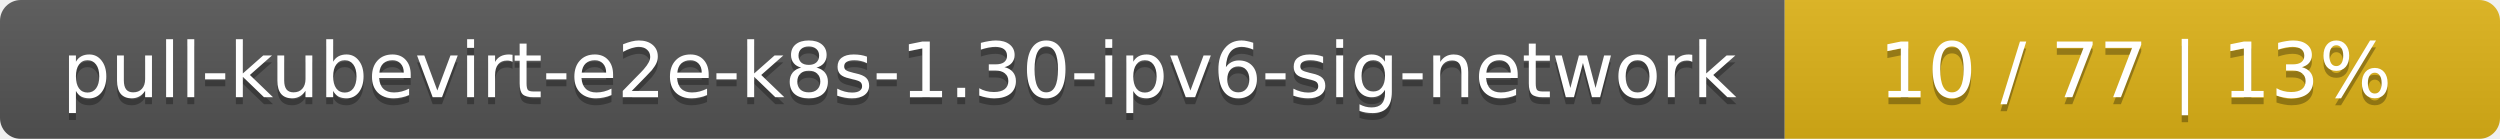
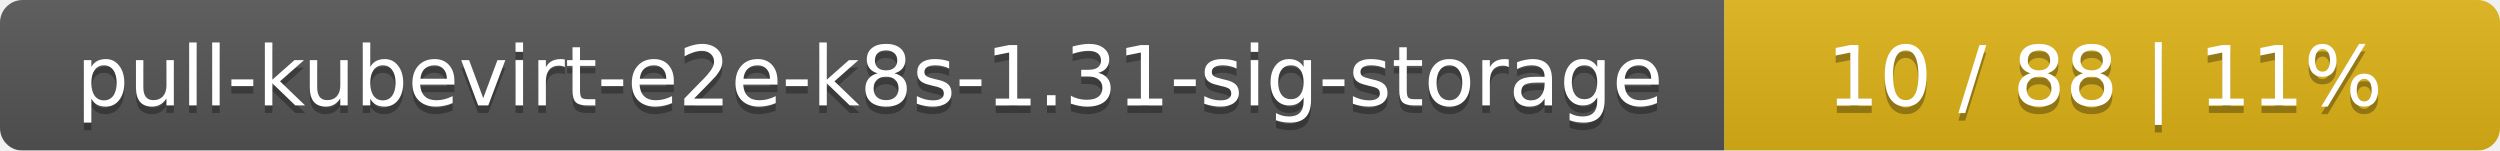
- <svg xmlns="http://www.w3.org/2000/svg" width="360" height="20">
+ <svg xmlns="http://www.w3.org/2000/svg" width="332" height="20">
  <linearGradient id="smooth" x2="0" y2="100%">
    <stop offset="0" stop-color="#bbb" stop-opacity=".1" />
    <stop offset="1" stop-opacity=".1" />
  </linearGradient>
  <mask id="round">
-     <rect width="360" height="20" rx="3" fill="#fff" />
+     <rect width="332" height="20" rx="3" fill="#fff" />
  </mask>
  <g mask="url(#round)">
-     <rect width="257" height="20" fill="#555" />
-     <rect x="257" width="103" height="20" fill="#dfb317" />
-     <rect width="360" height="20" fill="url(#smooth)" />
+     <rect width="229" height="20" fill="#555" />
+     <rect x="229" width="103" height="20" fill="#dfb317" />
+     <rect width="332" height="20" fill="url(#smooth)" />
  </g>
  <g fill="#fff" text-anchor="middle" font-family="DejaVu Sans,Verdana,Geneva,sans-serif" font-size="11">
-     <text x="129.5" y="15" fill="#010101" fill-opacity=".3">pull-kubevirt-e2e-k8s-1.30-ipv6-sig-network</text>
-     <text x="129.5" y="14">pull-kubevirt-e2e-k8s-1.30-ipv6-sig-network</text>
-     <text x="307.5" y="15" fill="#010101" fill-opacity=".3">10 / 77    |    13%</text>
-     <text x="307.5" y="14">10 / 77    |    13%</text>
+     <text x="115.5" y="15" fill="#010101" fill-opacity=".3">pull-kubevirt-e2e-k8s-1.31-sig-storage</text>
+     <text x="115.5" y="14">pull-kubevirt-e2e-k8s-1.31-sig-storage</text>
+     <text x="279.5" y="15" fill="#010101" fill-opacity=".3">10 / 88    |    11%</text>
+     <text x="279.5" y="14">10 / 88    |    11%</text>
  </g>
</svg>
